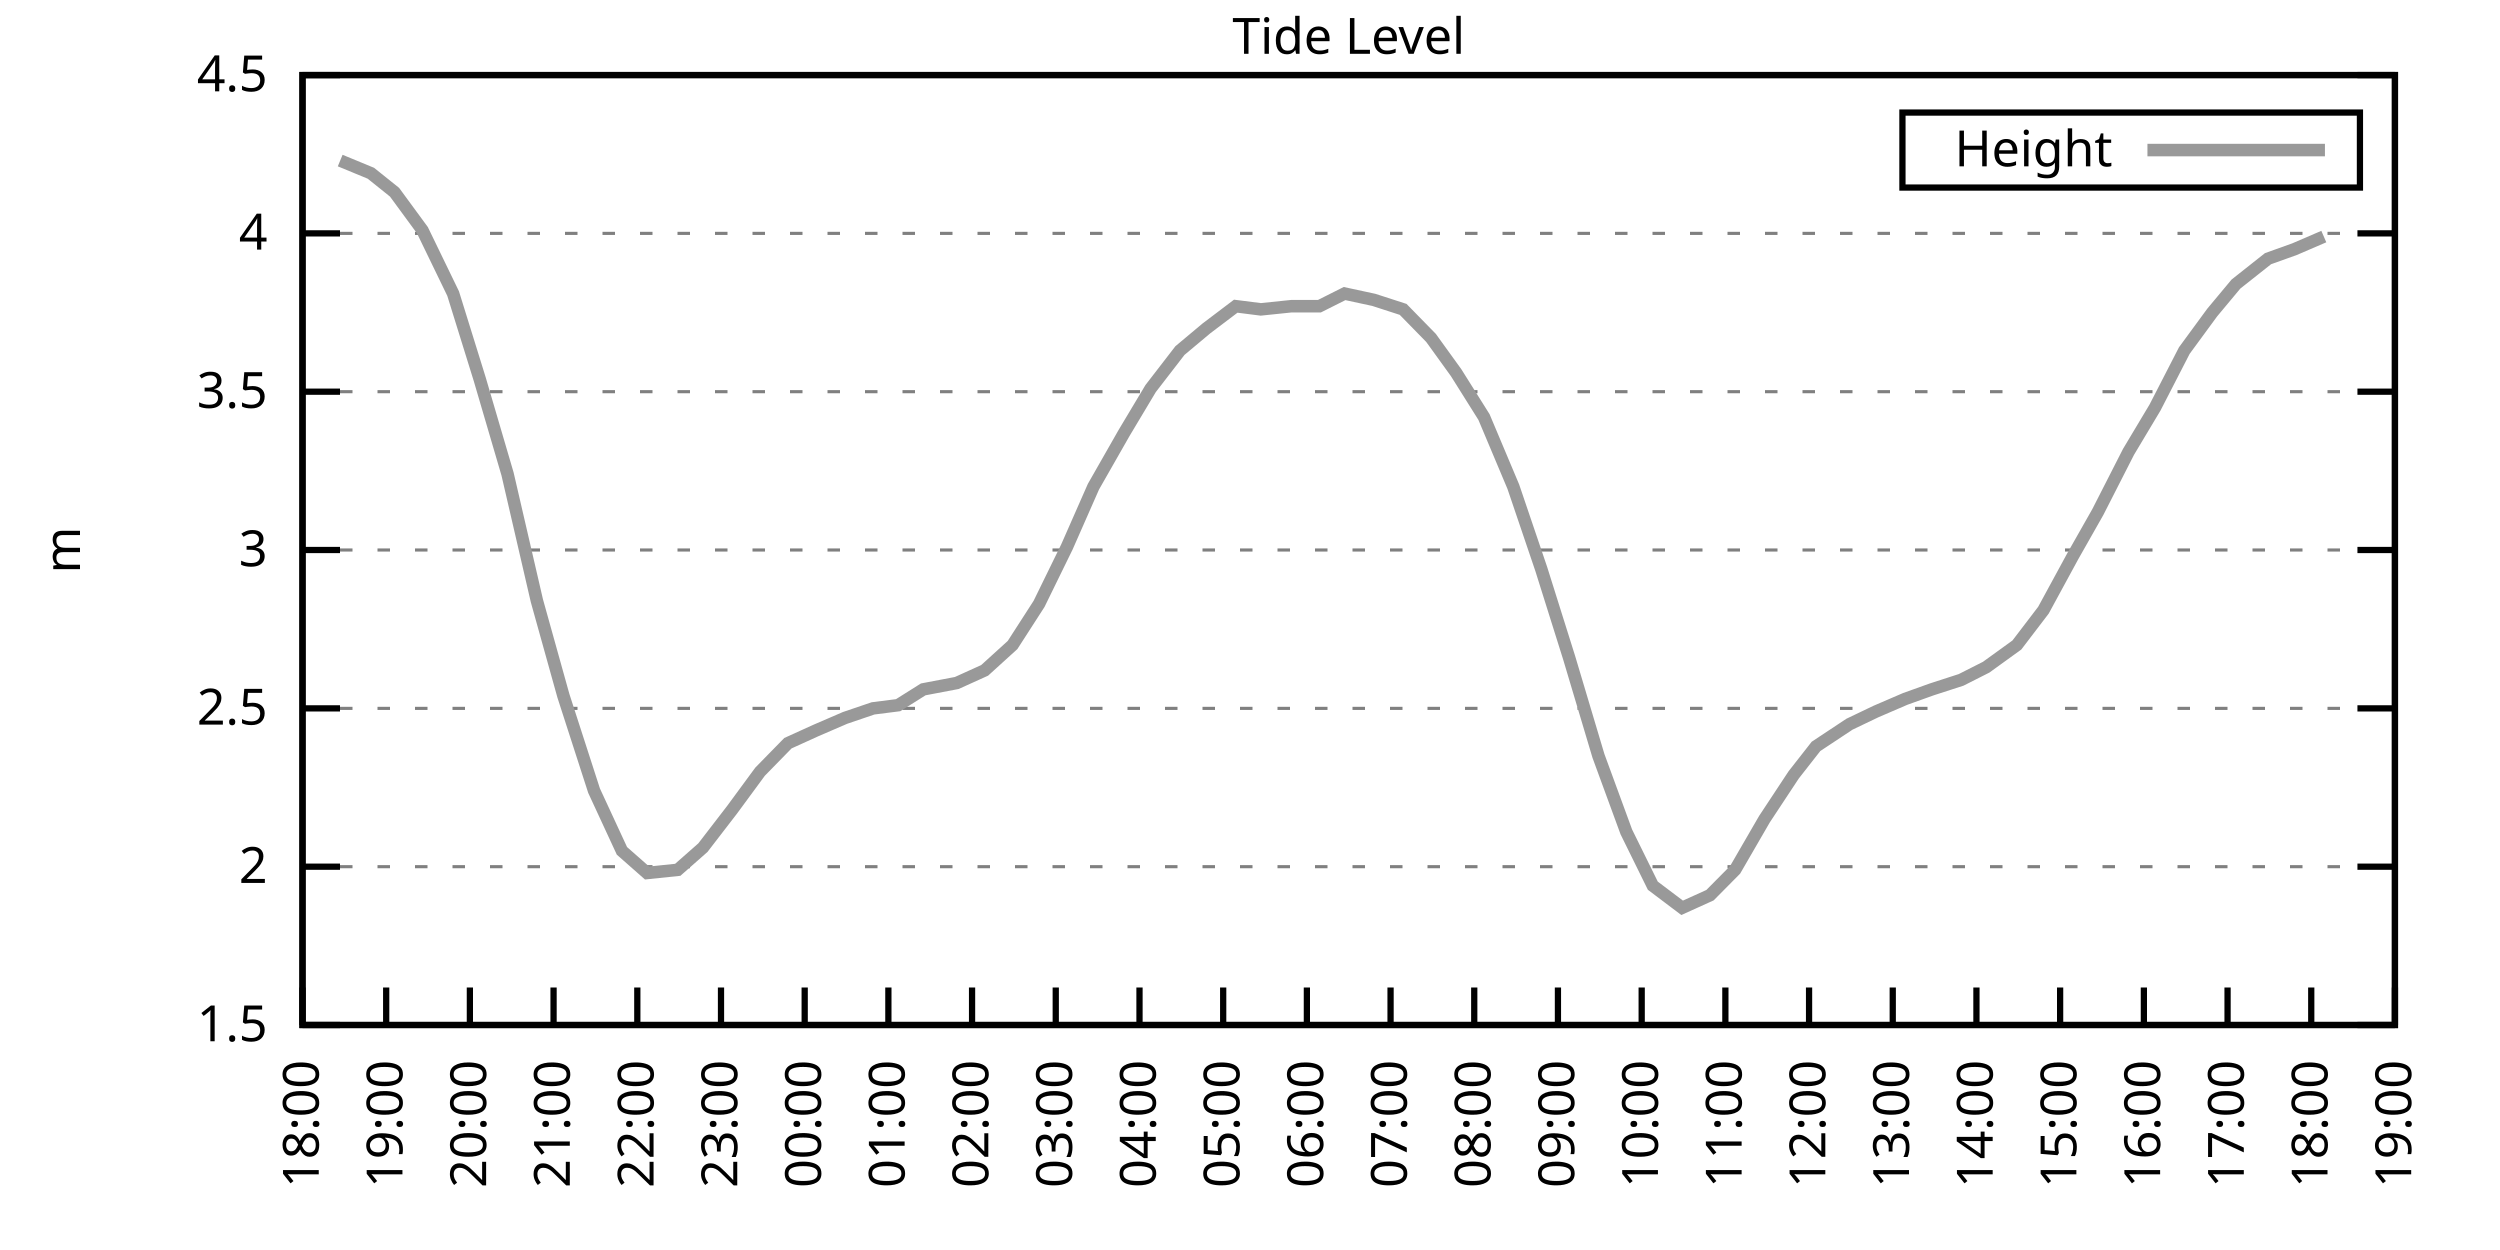
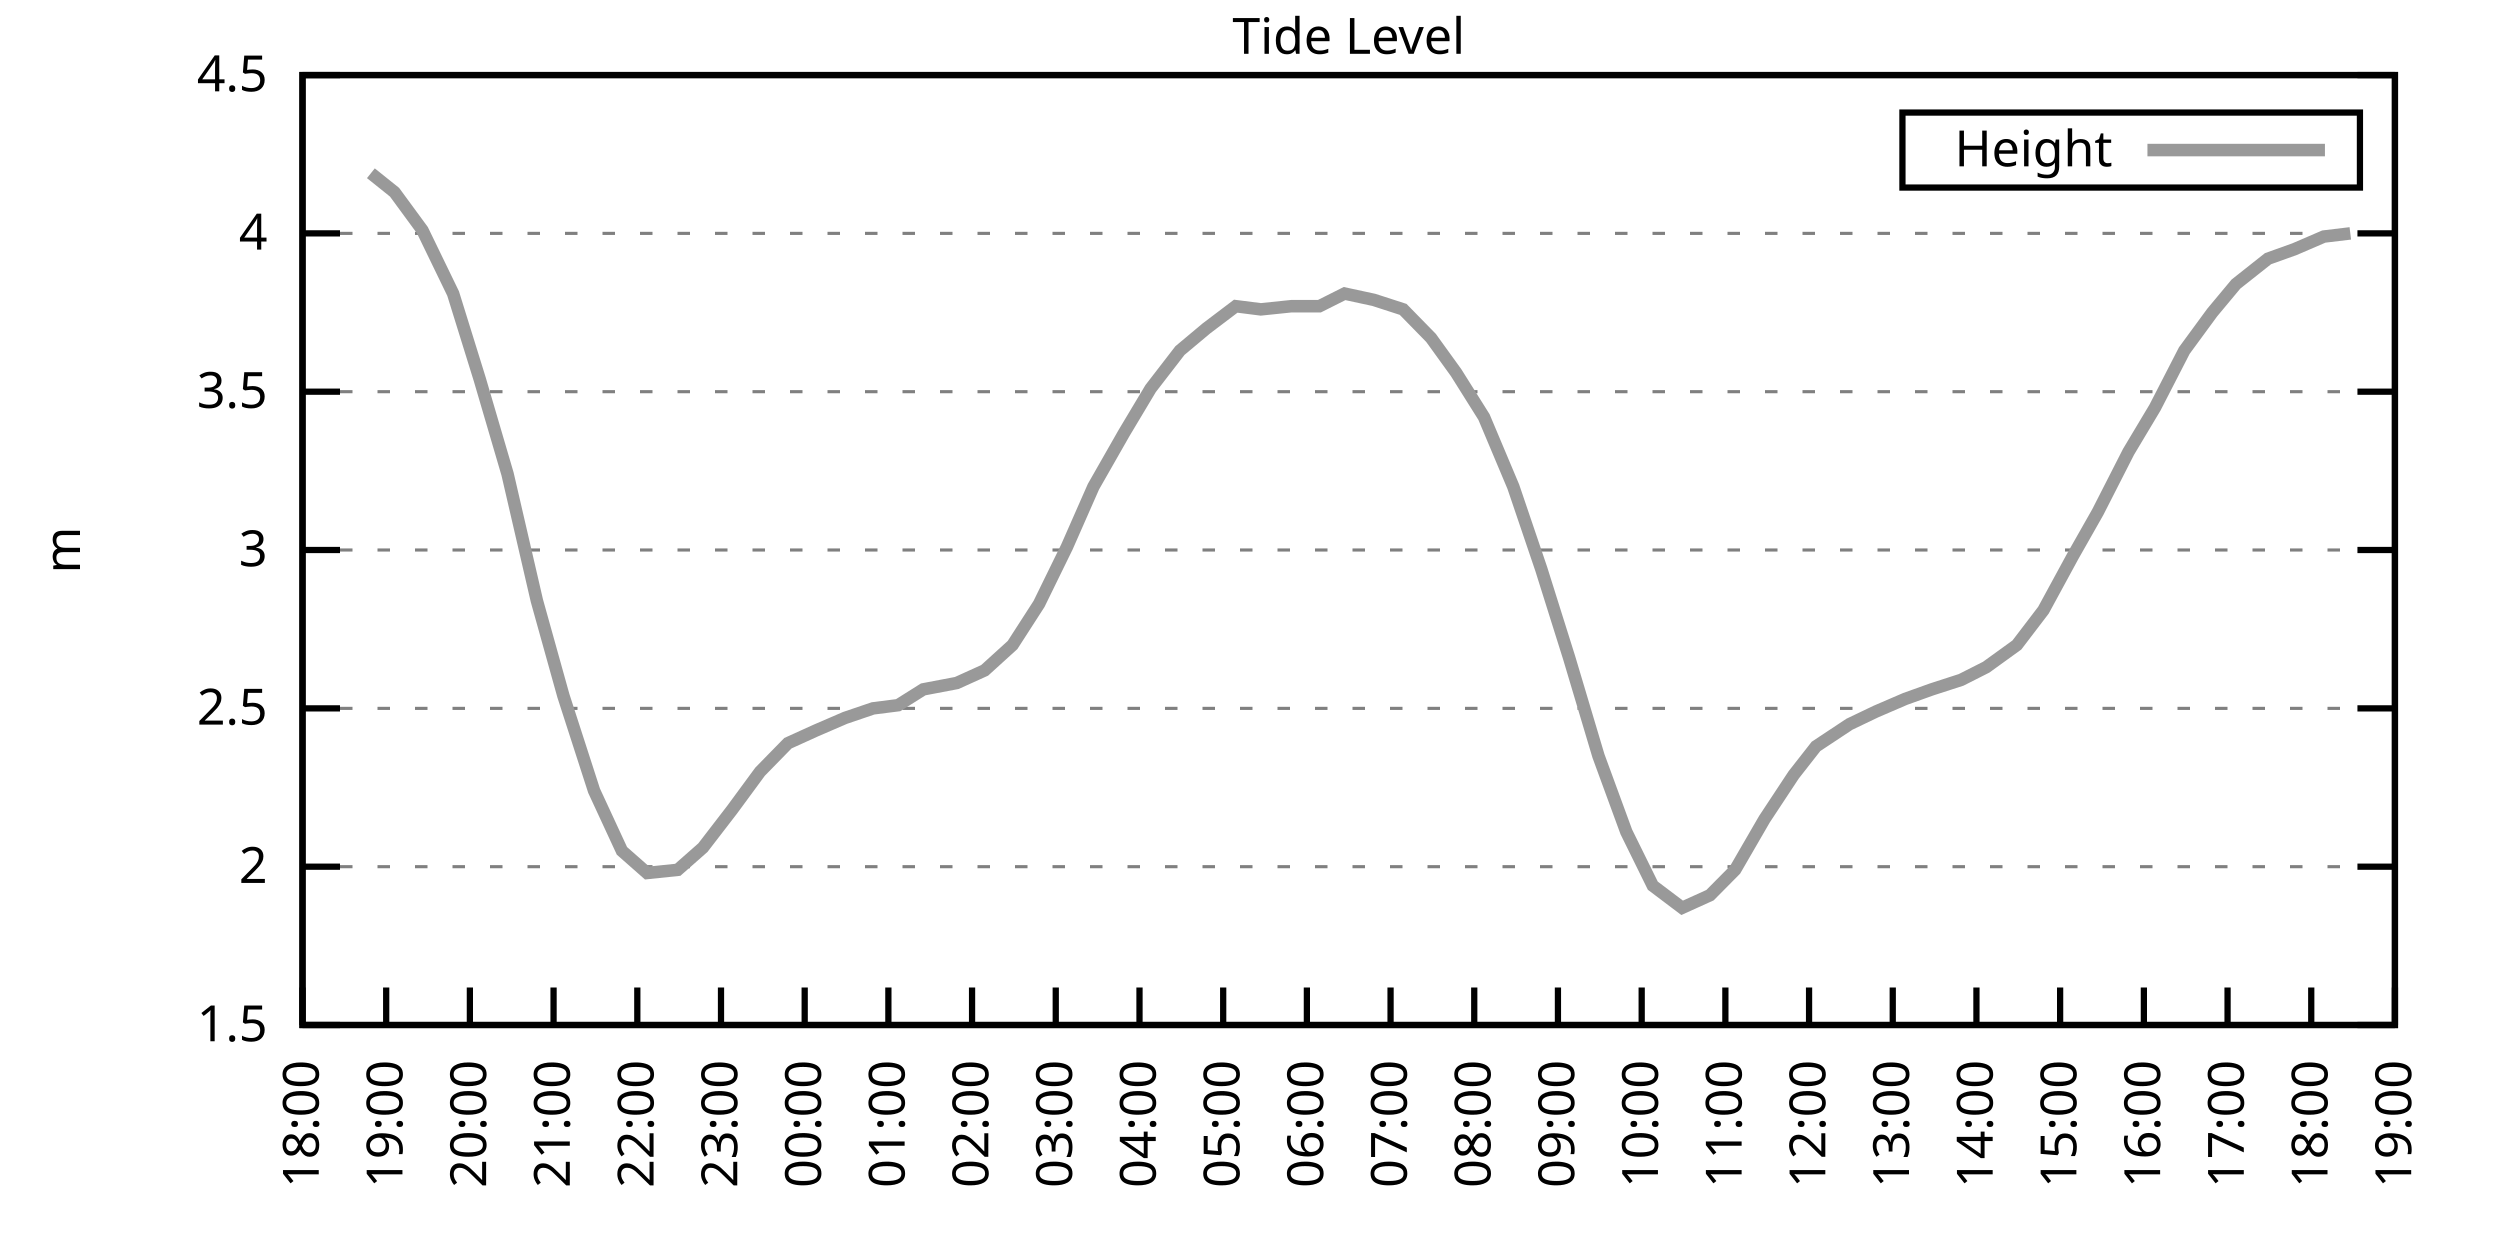
<svg xmlns="http://www.w3.org/2000/svg" xmlns:xlink="http://www.w3.org/1999/xlink" width="400" height="200" viewBox="0 0 400 200">
  <g id="gnuplot_canvas">
    <rect x="0" y="0" width="400" height="200" fill="none" />
    <defs>
      <circle id="gpDot" r="0.5" stroke-width="0.5" stroke="currentColor" />
      <path id="gpPt0" stroke-width="0.333" stroke="currentColor" d="M-1,0 h2 M0,-1 v2" />
      <path id="gpPt1" stroke-width="0.333" stroke="currentColor" d="M-1,-1 L1,1 M1,-1 L-1,1" />
      <path id="gpPt2" stroke-width="0.333" stroke="currentColor" d="M-1,0 L1,0 M0,-1 L0,1 M-1,-1 L1,1 M-1,1 L1,-1" />
      <rect id="gpPt3" stroke-width="0.333" stroke="currentColor" x="-1" y="-1" width="2" height="2" />
      <rect id="gpPt4" stroke-width="0.333" stroke="currentColor" fill="currentColor" x="-1" y="-1" width="2" height="2" />
      <circle id="gpPt5" stroke-width="0.333" stroke="currentColor" cx="0" cy="0" r="1" />
      <use xlink:href="#gpPt5" id="gpPt6" fill="currentColor" stroke="none" />
      <path id="gpPt7" stroke-width="0.333" stroke="currentColor" d="M0,-1.33 L-1.33,0.67 L1.33,0.67 z" />
      <use xlink:href="#gpPt7" id="gpPt8" fill="currentColor" stroke="none" />
      <use xlink:href="#gpPt7" id="gpPt9" stroke="currentColor" transform="rotate(180)" />
      <use xlink:href="#gpPt9" id="gpPt10" fill="currentColor" stroke="none" />
      <use xlink:href="#gpPt3" id="gpPt11" stroke="currentColor" transform="rotate(45)" />
      <use xlink:href="#gpPt11" id="gpPt12" fill="currentColor" stroke="none" />
      <path id="gpPt13" stroke-width="0.333" stroke="currentColor" d="M0,1.330 L1.265,0.411 L0.782,-1.067 L-0.782,-1.076 L-1.265,0.411 z" />
      <use xlink:href="#gpPt13" id="gpPt14" fill="currentColor" stroke="none" />
      <filter id="textbox" filterUnits="objectBoundingBox" x="0" y="0" height="1" width="1">
        <feFlood flood-color="white" flood-opacity="1" result="bgnd" />
        <feComposite in="SourceGraphic" in2="bgnd" operator="atop" />
      </filter>
      <filter id="greybox" filterUnits="objectBoundingBox" x="0" y="0" height="1" width="1">
        <feFlood flood-color="lightgrey" flood-opacity="1" result="grey" />
        <feComposite in="SourceGraphic" in2="grey" operator="atop" />
      </filter>
    </defs>
    <g fill="none" color="white" stroke="currentColor" stroke-width="1.00" stroke-linecap="butt" stroke-linejoin="miter">
</g>
    <g fill="none" color="black" stroke="currentColor" stroke-width="1.00" stroke-linecap="butt" stroke-linejoin="miter">
      <g stroke="none" shape-rendering="crispEdges">
        <polygon fill="rgb(255, 255, 255)" points="48.40,164.00 383.18,164.00 383.18,12.02 48.40,12.02 " />
      </g>
    </g>
    <g fill="none" color="black" stroke="currentColor" stroke-width="1.00" stroke-linecap="butt" stroke-linejoin="miter">
</g>
    <g fill="none" color="black" stroke="black" stroke-width="0.50" stroke-linecap="butt" stroke-linejoin="miter">
</g>
    <g fill="none" color="gray" stroke="currentColor" stroke-width="0.50" stroke-linecap="butt" stroke-linejoin="miter">
      <path stroke="gray" stroke-dasharray="2,4" class="gridline" d="M48.40,164.00 L383.19,164.00  " />
    </g>
    <g fill="none" color="gray" stroke="gray" stroke-width="1.00" stroke-linecap="butt" stroke-linejoin="miter">
</g>
    <g fill="none" color="black" stroke="currentColor" stroke-width="1.00" stroke-linecap="butt" stroke-linejoin="miter">
      <path stroke="black" d="M48.40,164.00 L54.40,164.00 M383.19,164.00 L377.19,164.00  " />
      <g transform="translate(42.80,166.60)" stroke="none" fill="black" font-family="Sans" font-size="8.00" text-anchor="end">
        <text>
          <tspan font-family="Sans"> 1.5</tspan>
        </text>
      </g>
    </g>
    <g fill="none" color="black" stroke="currentColor" stroke-width="1.00" stroke-linecap="butt" stroke-linejoin="miter">
</g>
    <g fill="none" color="black" stroke="black" stroke-width="0.50" stroke-linecap="butt" stroke-linejoin="miter">
</g>
    <g fill="none" color="gray" stroke="currentColor" stroke-width="0.50" stroke-linecap="butt" stroke-linejoin="miter">
      <path stroke="gray" stroke-dasharray="2,4" class="gridline" d="M48.40,138.67 L383.19,138.67  " />
    </g>
    <g fill="none" color="gray" stroke="gray" stroke-width="1.00" stroke-linecap="butt" stroke-linejoin="miter">
</g>
    <g fill="none" color="black" stroke="currentColor" stroke-width="1.00" stroke-linecap="butt" stroke-linejoin="miter">
      <path stroke="black" d="M48.40,138.67 L54.40,138.67 M383.19,138.67 L377.19,138.67  " />
      <g transform="translate(42.80,141.27)" stroke="none" fill="black" font-family="Sans" font-size="8.00" text-anchor="end">
        <text>
          <tspan font-family="Sans"> 2</tspan>
        </text>
      </g>
    </g>
    <g fill="none" color="black" stroke="currentColor" stroke-width="1.00" stroke-linecap="butt" stroke-linejoin="miter">
</g>
    <g fill="none" color="black" stroke="black" stroke-width="0.50" stroke-linecap="butt" stroke-linejoin="miter">
</g>
    <g fill="none" color="gray" stroke="currentColor" stroke-width="0.50" stroke-linecap="butt" stroke-linejoin="miter">
      <path stroke="gray" stroke-dasharray="2,4" class="gridline" d="M48.40,113.34 L383.19,113.34  " />
    </g>
    <g fill="none" color="gray" stroke="gray" stroke-width="1.00" stroke-linecap="butt" stroke-linejoin="miter">
</g>
    <g fill="none" color="black" stroke="currentColor" stroke-width="1.00" stroke-linecap="butt" stroke-linejoin="miter">
      <path stroke="black" d="M48.40,113.34 L54.40,113.34 M383.19,113.34 L377.19,113.34  " />
      <g transform="translate(42.80,115.94)" stroke="none" fill="black" font-family="Sans" font-size="8.00" text-anchor="end">
        <text>
          <tspan font-family="Sans"> 2.5</tspan>
        </text>
      </g>
    </g>
    <g fill="none" color="black" stroke="currentColor" stroke-width="1.00" stroke-linecap="butt" stroke-linejoin="miter">
</g>
    <g fill="none" color="black" stroke="black" stroke-width="0.50" stroke-linecap="butt" stroke-linejoin="miter">
</g>
    <g fill="none" color="gray" stroke="currentColor" stroke-width="0.50" stroke-linecap="butt" stroke-linejoin="miter">
      <path stroke="gray" stroke-dasharray="2,4" class="gridline" d="M48.40,88.00 L383.19,88.00  " />
    </g>
    <g fill="none" color="gray" stroke="gray" stroke-width="1.00" stroke-linecap="butt" stroke-linejoin="miter">
</g>
    <g fill="none" color="black" stroke="currentColor" stroke-width="1.00" stroke-linecap="butt" stroke-linejoin="miter">
      <path stroke="black" d="M48.40,88.00 L54.40,88.00 M383.19,88.00 L377.19,88.00  " />
      <g transform="translate(42.80,90.60)" stroke="none" fill="black" font-family="Sans" font-size="8.00" text-anchor="end">
        <text>
          <tspan font-family="Sans"> 3</tspan>
        </text>
      </g>
    </g>
    <g fill="none" color="black" stroke="currentColor" stroke-width="1.00" stroke-linecap="butt" stroke-linejoin="miter">
</g>
    <g fill="none" color="black" stroke="black" stroke-width="0.50" stroke-linecap="butt" stroke-linejoin="miter">
</g>
    <g fill="none" color="gray" stroke="currentColor" stroke-width="0.50" stroke-linecap="butt" stroke-linejoin="miter">
      <path stroke="gray" stroke-dasharray="2,4" class="gridline" d="M48.40,62.67 L383.19,62.67  " />
    </g>
    <g fill="none" color="gray" stroke="gray" stroke-width="1.00" stroke-linecap="butt" stroke-linejoin="miter">
</g>
    <g fill="none" color="black" stroke="currentColor" stroke-width="1.00" stroke-linecap="butt" stroke-linejoin="miter">
      <path stroke="black" d="M48.40,62.67 L54.40,62.67 M383.19,62.67 L377.19,62.67  " />
      <g transform="translate(42.80,65.27)" stroke="none" fill="black" font-family="Sans" font-size="8.00" text-anchor="end">
        <text>
          <tspan font-family="Sans"> 3.5</tspan>
        </text>
      </g>
    </g>
    <g fill="none" color="black" stroke="currentColor" stroke-width="1.00" stroke-linecap="butt" stroke-linejoin="miter">
</g>
    <g fill="none" color="black" stroke="black" stroke-width="0.50" stroke-linecap="butt" stroke-linejoin="miter">
</g>
    <g fill="none" color="gray" stroke="currentColor" stroke-width="0.50" stroke-linecap="butt" stroke-linejoin="miter">
      <path stroke="gray" stroke-dasharray="2,4" class="gridline" d="M48.40,37.34 L383.19,37.34  " />
    </g>
    <g fill="none" color="gray" stroke="gray" stroke-width="1.00" stroke-linecap="butt" stroke-linejoin="miter">
</g>
    <g fill="none" color="black" stroke="currentColor" stroke-width="1.00" stroke-linecap="butt" stroke-linejoin="miter">
      <path stroke="black" d="M48.40,37.34 L54.40,37.34 M383.19,37.34 L377.19,37.34  " />
      <g transform="translate(42.80,39.94)" stroke="none" fill="black" font-family="Sans" font-size="8.00" text-anchor="end">
        <text>
          <tspan font-family="Sans"> 4</tspan>
        </text>
      </g>
    </g>
    <g fill="none" color="black" stroke="currentColor" stroke-width="1.00" stroke-linecap="butt" stroke-linejoin="miter">
</g>
    <g fill="none" color="black" stroke="black" stroke-width="0.50" stroke-linecap="butt" stroke-linejoin="miter">
</g>
    <g fill="none" color="gray" stroke="currentColor" stroke-width="0.50" stroke-linecap="butt" stroke-linejoin="miter">
      <path stroke="gray" stroke-dasharray="2,4" class="gridline" d="M48.40,12.01 L383.19,12.01  " />
    </g>
    <g fill="none" color="gray" stroke="gray" stroke-width="1.00" stroke-linecap="butt" stroke-linejoin="miter">
</g>
    <g fill="none" color="black" stroke="currentColor" stroke-width="1.00" stroke-linecap="butt" stroke-linejoin="miter">
      <path stroke="black" d="M48.40,12.01 L54.40,12.01 M383.19,12.01 L377.19,12.01  " />
      <g transform="translate(42.80,14.61)" stroke="none" fill="black" font-family="Sans" font-size="8.00" text-anchor="end">
        <text>
          <tspan font-family="Sans"> 4.5</tspan>
        </text>
      </g>
    </g>
    <g fill="none" color="black" stroke="currentColor" stroke-width="1.00" stroke-linecap="butt" stroke-linejoin="miter">
      <path stroke="black" d="M48.40,164.00 L48.40,158.00  " />
      <g transform="translate(51.00,169.60) rotate(270.00)" stroke="none" fill="black" font-family="Sans" font-size="8.00" text-anchor="end">
        <text>
          <tspan font-family="Sans">18:00</tspan>
        </text>
      </g>
    </g>
    <g fill="none" color="black" stroke="currentColor" stroke-width="1.00" stroke-linecap="butt" stroke-linejoin="miter">
      <path stroke="black" d="M61.79,164.00 L61.79,158.00  " />
      <g transform="translate(64.39,169.60) rotate(270.00)" stroke="none" fill="black" font-family="Sans" font-size="8.00" text-anchor="end">
        <text>
          <tspan font-family="Sans">19:00</tspan>
        </text>
      </g>
    </g>
    <g fill="none" color="black" stroke="currentColor" stroke-width="1.00" stroke-linecap="butt" stroke-linejoin="miter">
      <path stroke="black" d="M75.18,164.00 L75.18,158.00  " />
      <g transform="translate(77.78,169.60) rotate(270.00)" stroke="none" fill="black" font-family="Sans" font-size="8.00" text-anchor="end">
        <text>
          <tspan font-family="Sans">20:00</tspan>
        </text>
      </g>
    </g>
    <g fill="none" color="black" stroke="currentColor" stroke-width="1.00" stroke-linecap="butt" stroke-linejoin="miter">
      <path stroke="black" d="M88.57,164.00 L88.57,158.00  " />
      <g transform="translate(91.17,169.60) rotate(270.00)" stroke="none" fill="black" font-family="Sans" font-size="8.00" text-anchor="end">
        <text>
          <tspan font-family="Sans">21:00</tspan>
        </text>
      </g>
    </g>
    <g fill="none" color="black" stroke="currentColor" stroke-width="1.00" stroke-linecap="butt" stroke-linejoin="miter">
      <path stroke="black" d="M101.97,164.00 L101.97,158.00  " />
      <g transform="translate(104.57,169.60) rotate(270.00)" stroke="none" fill="black" font-family="Sans" font-size="8.00" text-anchor="end">
        <text>
          <tspan font-family="Sans">22:00</tspan>
        </text>
      </g>
    </g>
    <g fill="none" color="black" stroke="currentColor" stroke-width="1.00" stroke-linecap="butt" stroke-linejoin="miter">
      <path stroke="black" d="M115.36,164.00 L115.36,158.00  " />
      <g transform="translate(117.96,169.60) rotate(270.00)" stroke="none" fill="black" font-family="Sans" font-size="8.00" text-anchor="end">
        <text>
          <tspan font-family="Sans">23:00</tspan>
        </text>
      </g>
    </g>
    <g fill="none" color="black" stroke="currentColor" stroke-width="1.00" stroke-linecap="butt" stroke-linejoin="miter">
      <path stroke="black" d="M128.75,164.00 L128.75,158.00  " />
      <g transform="translate(131.35,169.60) rotate(270.00)" stroke="none" fill="black" font-family="Sans" font-size="8.00" text-anchor="end">
        <text>
          <tspan font-family="Sans">00:00</tspan>
        </text>
      </g>
    </g>
    <g fill="none" color="black" stroke="currentColor" stroke-width="1.00" stroke-linecap="butt" stroke-linejoin="miter">
      <path stroke="black" d="M142.14,164.00 L142.14,158.00  " />
      <g transform="translate(144.74,169.60) rotate(270.00)" stroke="none" fill="black" font-family="Sans" font-size="8.00" text-anchor="end">
        <text>
          <tspan font-family="Sans">01:00</tspan>
        </text>
      </g>
    </g>
    <g fill="none" color="black" stroke="currentColor" stroke-width="1.00" stroke-linecap="butt" stroke-linejoin="miter">
      <path stroke="black" d="M155.53,164.00 L155.53,158.00  " />
      <g transform="translate(158.13,169.60) rotate(270.00)" stroke="none" fill="black" font-family="Sans" font-size="8.00" text-anchor="end">
        <text>
          <tspan font-family="Sans">02:00</tspan>
        </text>
      </g>
    </g>
    <g fill="none" color="black" stroke="currentColor" stroke-width="1.00" stroke-linecap="butt" stroke-linejoin="miter">
      <path stroke="black" d="M168.92,164.00 L168.92,158.00  " />
      <g transform="translate(171.52,169.60) rotate(270.00)" stroke="none" fill="black" font-family="Sans" font-size="8.00" text-anchor="end">
        <text>
          <tspan font-family="Sans">03:00</tspan>
        </text>
      </g>
    </g>
    <g fill="none" color="black" stroke="currentColor" stroke-width="1.00" stroke-linecap="butt" stroke-linejoin="miter">
      <path stroke="black" d="M182.32,164.00 L182.32,158.00  " />
      <g transform="translate(184.92,169.60) rotate(270.00)" stroke="none" fill="black" font-family="Sans" font-size="8.00" text-anchor="end">
        <text>
          <tspan font-family="Sans">04:00</tspan>
        </text>
      </g>
    </g>
    <g fill="none" color="black" stroke="currentColor" stroke-width="1.00" stroke-linecap="butt" stroke-linejoin="miter">
      <path stroke="black" d="M195.71,164.00 L195.71,158.00  " />
      <g transform="translate(198.31,169.60) rotate(270.00)" stroke="none" fill="black" font-family="Sans" font-size="8.00" text-anchor="end">
        <text>
          <tspan font-family="Sans">05:00</tspan>
        </text>
      </g>
    </g>
    <g fill="none" color="black" stroke="currentColor" stroke-width="1.00" stroke-linecap="butt" stroke-linejoin="miter">
      <path stroke="black" d="M209.10,164.00 L209.10,158.00  " />
      <g transform="translate(211.70,169.60) rotate(270.00)" stroke="none" fill="black" font-family="Sans" font-size="8.00" text-anchor="end">
        <text>
          <tspan font-family="Sans">06:00</tspan>
        </text>
      </g>
    </g>
    <g fill="none" color="black" stroke="currentColor" stroke-width="1.00" stroke-linecap="butt" stroke-linejoin="miter">
      <path stroke="black" d="M222.49,164.00 L222.49,158.00  " />
      <g transform="translate(225.09,169.60) rotate(270.00)" stroke="none" fill="black" font-family="Sans" font-size="8.00" text-anchor="end">
        <text>
          <tspan font-family="Sans">07:00</tspan>
        </text>
      </g>
    </g>
    <g fill="none" color="black" stroke="currentColor" stroke-width="1.00" stroke-linecap="butt" stroke-linejoin="miter">
      <path stroke="black" d="M235.88,164.00 L235.88,158.00  " />
      <g transform="translate(238.48,169.60) rotate(270.00)" stroke="none" fill="black" font-family="Sans" font-size="8.00" text-anchor="end">
        <text>
          <tspan font-family="Sans">08:00</tspan>
        </text>
      </g>
    </g>
    <g fill="none" color="black" stroke="currentColor" stroke-width="1.00" stroke-linecap="butt" stroke-linejoin="miter">
      <path stroke="black" d="M249.27,164.00 L249.27,158.00  " />
      <g transform="translate(251.87,169.60) rotate(270.00)" stroke="none" fill="black" font-family="Sans" font-size="8.00" text-anchor="end">
        <text>
          <tspan font-family="Sans">09:00</tspan>
        </text>
      </g>
    </g>
    <g fill="none" color="black" stroke="currentColor" stroke-width="1.00" stroke-linecap="butt" stroke-linejoin="miter">
      <path stroke="black" d="M262.67,164.00 L262.67,158.00  " />
      <g transform="translate(265.27,169.60) rotate(270.00)" stroke="none" fill="black" font-family="Sans" font-size="8.00" text-anchor="end">
        <text>
          <tspan font-family="Sans">10:00</tspan>
        </text>
      </g>
    </g>
    <g fill="none" color="black" stroke="currentColor" stroke-width="1.00" stroke-linecap="butt" stroke-linejoin="miter">
      <path stroke="black" d="M276.06,164.00 L276.06,158.00  " />
      <g transform="translate(278.66,169.60) rotate(270.00)" stroke="none" fill="black" font-family="Sans" font-size="8.00" text-anchor="end">
        <text>
          <tspan font-family="Sans">11:00</tspan>
        </text>
      </g>
    </g>
    <g fill="none" color="black" stroke="currentColor" stroke-width="1.00" stroke-linecap="butt" stroke-linejoin="miter">
      <path stroke="black" d="M289.45,164.00 L289.45,158.00  " />
      <g transform="translate(292.05,169.60) rotate(270.00)" stroke="none" fill="black" font-family="Sans" font-size="8.00" text-anchor="end">
        <text>
          <tspan font-family="Sans">12:00</tspan>
        </text>
      </g>
    </g>
    <g fill="none" color="black" stroke="currentColor" stroke-width="1.00" stroke-linecap="butt" stroke-linejoin="miter">
      <path stroke="black" d="M302.84,164.00 L302.84,158.00  " />
      <g transform="translate(305.44,169.60) rotate(270.00)" stroke="none" fill="black" font-family="Sans" font-size="8.00" text-anchor="end">
        <text>
          <tspan font-family="Sans">13:00</tspan>
        </text>
      </g>
    </g>
    <g fill="none" color="black" stroke="currentColor" stroke-width="1.00" stroke-linecap="butt" stroke-linejoin="miter">
      <path stroke="black" d="M316.23,164.00 L316.23,158.00  " />
      <g transform="translate(318.83,169.60) rotate(270.00)" stroke="none" fill="black" font-family="Sans" font-size="8.00" text-anchor="end">
        <text>
          <tspan font-family="Sans">14:00</tspan>
        </text>
      </g>
    </g>
    <g fill="none" color="black" stroke="currentColor" stroke-width="1.00" stroke-linecap="butt" stroke-linejoin="miter">
      <path stroke="black" d="M329.62,164.00 L329.62,158.00  " />
      <g transform="translate(332.22,169.60) rotate(270.00)" stroke="none" fill="black" font-family="Sans" font-size="8.00" text-anchor="end">
        <text>
          <tspan font-family="Sans">15:00</tspan>
        </text>
      </g>
    </g>
    <g fill="none" color="black" stroke="currentColor" stroke-width="1.00" stroke-linecap="butt" stroke-linejoin="miter">
      <path stroke="black" d="M343.02,164.00 L343.02,158.00  " />
      <g transform="translate(345.62,169.60) rotate(270.00)" stroke="none" fill="black" font-family="Sans" font-size="8.00" text-anchor="end">
        <text>
          <tspan font-family="Sans">16:00</tspan>
        </text>
      </g>
    </g>
    <g fill="none" color="black" stroke="currentColor" stroke-width="1.00" stroke-linecap="butt" stroke-linejoin="miter">
      <path stroke="black" d="M356.41,164.00 L356.41,158.00  " />
      <g transform="translate(359.01,169.60) rotate(270.00)" stroke="none" fill="black" font-family="Sans" font-size="8.00" text-anchor="end">
        <text>
          <tspan font-family="Sans">17:00</tspan>
        </text>
      </g>
    </g>
    <g fill="none" color="black" stroke="currentColor" stroke-width="1.00" stroke-linecap="butt" stroke-linejoin="miter">
      <path stroke="black" d="M369.80,164.00 L369.80,158.00  " />
      <g transform="translate(372.40,169.60) rotate(270.00)" stroke="none" fill="black" font-family="Sans" font-size="8.00" text-anchor="end">
        <text>
          <tspan font-family="Sans">18:00</tspan>
        </text>
      </g>
    </g>
    <g fill="none" color="black" stroke="currentColor" stroke-width="1.00" stroke-linecap="butt" stroke-linejoin="miter">
      <path stroke="black" d="M383.19,164.00 L383.19,158.00  " />
      <g transform="translate(385.79,169.60) rotate(270.00)" stroke="none" fill="black" font-family="Sans" font-size="8.00" text-anchor="end">
        <text>
          <tspan font-family="Sans">19:00</tspan>
        </text>
      </g>
    </g>
    <g fill="none" color="black" stroke="currentColor" stroke-width="1.00" stroke-linecap="butt" stroke-linejoin="miter">
</g>
    <g fill="none" color="black" stroke="currentColor" stroke-width="1.00" stroke-linecap="butt" stroke-linejoin="miter">
      <path stroke="black" d="M48.40,12.01 L48.40,164.00 L383.19,164.00 L383.19,12.01 L48.40,12.01 Z  " />
    </g>
    <g fill="none" color="black" stroke="currentColor" stroke-width="1.00" stroke-linecap="butt" stroke-linejoin="miter">
</g>
    <g fill="none" color="black" stroke="currentColor" stroke-width="1.00" stroke-linecap="butt" stroke-linejoin="miter">
      <path stroke="black" d="M304.39,30.01 L304.39,18.01 L377.59,18.01 L377.59,30.01 L304.39,30.01 Z  " />
    </g>
    <g id="Tide_level_plot_1">
      <g fill="none" color="white" stroke="black" stroke-width="2.00" stroke-linecap="butt" stroke-linejoin="miter">
</g>
      <g fill="none" color="black" stroke="currentColor" stroke-width="2.00" stroke-linecap="butt" stroke-linejoin="miter">
        <g transform="translate(337.99,26.61)" stroke="none" fill="black" font-family="Sans" font-size="8.00" text-anchor="end">
          <text>
            <tspan font-family="Sans">Height</tspan>
          </text>
        </g>
      </g>
      <g fill="none" color="black" stroke="currentColor" stroke-width="2.00" stroke-linecap="butt" stroke-linejoin="miter">
-         <path stroke="rgb(153, 153, 153)" d="M343.59,24.01 L371.99,24.01 M54.43,25.69 L59.34,27.72 L63.13,30.76 L67.59,36.84 L72.50,46.97 L76.75,60.65   L81.21,75.85 L85.90,96.11 L90.14,111.31 L95.05,126.51 L99.51,136.14 L103.53,139.68 L108.44,139.17 L112.46,135.63   L117.14,129.55 L121.61,123.47 L126.07,118.91 L130.54,116.88 L135.22,114.86 L139.69,113.34 L143.70,112.83 L147.72,110.30   L153.08,109.28 L157.54,107.26 L162.01,103.20 L166.25,96.62 L170.71,87.50 L174.95,77.87 L179.86,69.26 L184.10,62.17   L188.79,56.09 L193.03,52.54 L197.72,48.99 L201.73,49.50 L206.64,48.99 L211.11,48.99 L215.13,46.97 L219.81,47.98   L224.50,49.50 L228.96,54.06 L232.98,59.63 L237.44,66.73 L242.13,77.87 L246.60,91.04 L251.06,105.23 L255.75,120.94   L260.21,133.10 L264.45,141.71 L269.14,145.25 L273.60,143.23 L277.62,139.17 L282.31,131.07 L286.99,123.98 L290.56,119.42   L295.92,115.87 L300.16,113.84 L304.85,111.82 L309.09,110.30 L313.78,108.78 L317.79,106.75 L322.70,103.20 L326.95,97.63   L331.63,89.02 L335.65,81.93 L340.56,72.30 L344.80,65.21 L349.49,56.09 L353.95,50.01 L357.75,45.45 L362.88,41.39   L367.12,39.87 L371.81,37.85  " />
+         <path stroke="rgb(153, 153, 153)" d="M343.59,24.01 L371.99,24.01 M59.34,27.72 L63.13,30.76 L67.59,36.84 L72.50,46.97 L76.75,60.65 L81.21,75.85   L85.90,96.11 L90.14,111.31 L95.05,126.51 L99.51,136.14 L103.53,139.68 L108.44,139.17 L112.46,135.63 L117.14,129.55   L121.61,123.47 L126.07,118.91 L130.54,116.88 L135.22,114.86 L139.69,113.34 L143.70,112.83 L147.72,110.30 L153.08,109.28   L157.54,107.26 L162.01,103.20 L166.25,96.62 L170.71,87.50 L174.95,77.87 L179.86,69.26 L184.10,62.17 L188.79,56.09   L193.03,52.54 L197.72,48.99 L201.73,49.50 L206.64,48.99 L211.11,48.99 L215.13,46.97 L219.81,47.98 L224.50,49.50   L228.96,54.06 L232.98,59.63 L237.44,66.73 L242.13,77.87 L246.60,91.04 L251.06,105.23 L255.75,120.94 L260.21,133.10   L264.45,141.71 L269.14,145.25 L273.60,143.23 L277.62,139.17 L282.31,131.07 L286.99,123.98 L290.56,119.42 L295.92,115.87   L300.16,113.84 L304.85,111.82 L309.09,110.30 L313.78,108.78 L317.79,106.75 L322.70,103.20 L326.95,97.63 L331.63,89.02   L335.65,81.93 L340.56,72.30 L344.80,65.21 L349.49,56.09 L353.95,50.01 L357.75,45.45 L362.88,41.39 L367.12,39.87   L371.81,37.85 L376.05,37.34  " />
      </g>
    </g>
    <g fill="none" color="black" stroke="currentColor" stroke-width="2.00" stroke-linecap="butt" stroke-linejoin="miter">
</g>
    <g fill="none" color="black" stroke="black" stroke-width="1.00" stroke-linecap="butt" stroke-linejoin="miter">
</g>
    <g fill="none" color="black" stroke="currentColor" stroke-width="1.00" stroke-linecap="butt" stroke-linejoin="miter">
      <path stroke="black" d="M48.40,12.01 L48.40,164.00 L383.19,164.00 L383.19,12.01 L48.40,12.01 Z  " />
      <g transform="translate(12.80,88.01) rotate(270.00)" stroke="none" fill="black" font-family="Sans" font-size="8.00" text-anchor="middle">
        <text>
          <tspan font-family="Sans">m</tspan>
        </text>
      </g>
    </g>
    <g fill="none" color="black" stroke="currentColor" stroke-width="1.00" stroke-linecap="butt" stroke-linejoin="miter">
</g>
    <g fill="none" color="black" stroke="currentColor" stroke-width="1.00" stroke-linecap="butt" stroke-linejoin="miter">
      <g transform="translate(215.79,8.61)" stroke="none" fill="black" font-family="Sans" font-size="8.00" text-anchor="middle">
        <text>
          <tspan font-family="Sans">Tide Level</tspan>
        </text>
      </g>
    </g>
    <g fill="none" color="black" stroke="currentColor" stroke-width="1.00" stroke-linecap="butt" stroke-linejoin="miter">
</g>
  </g>
</svg>
